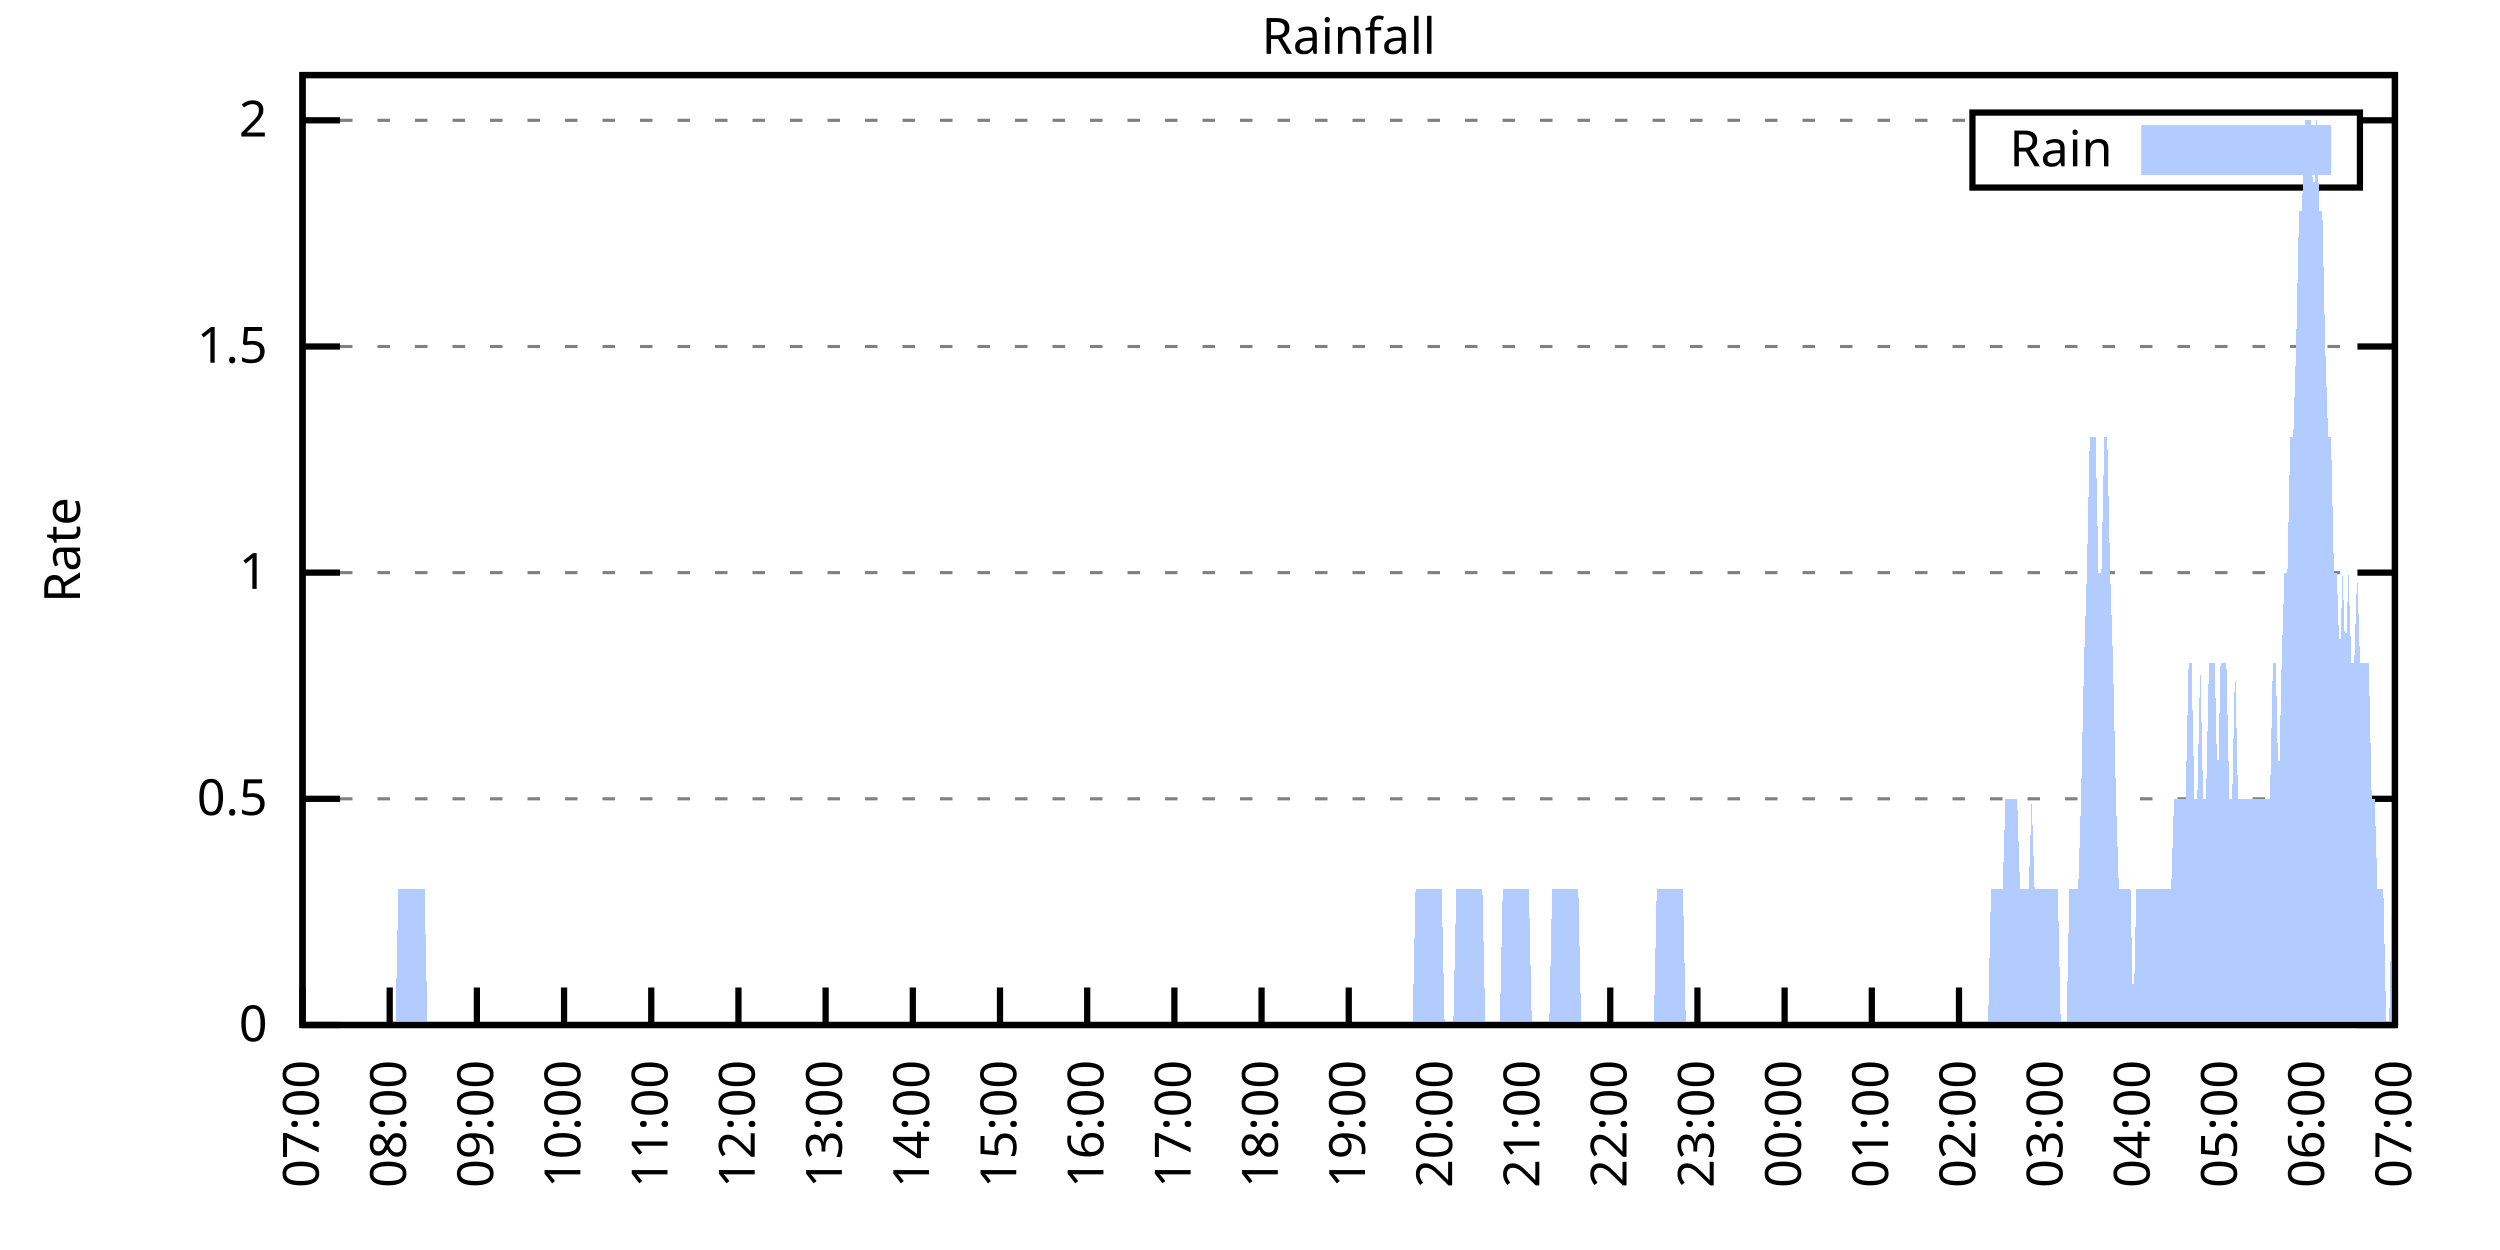
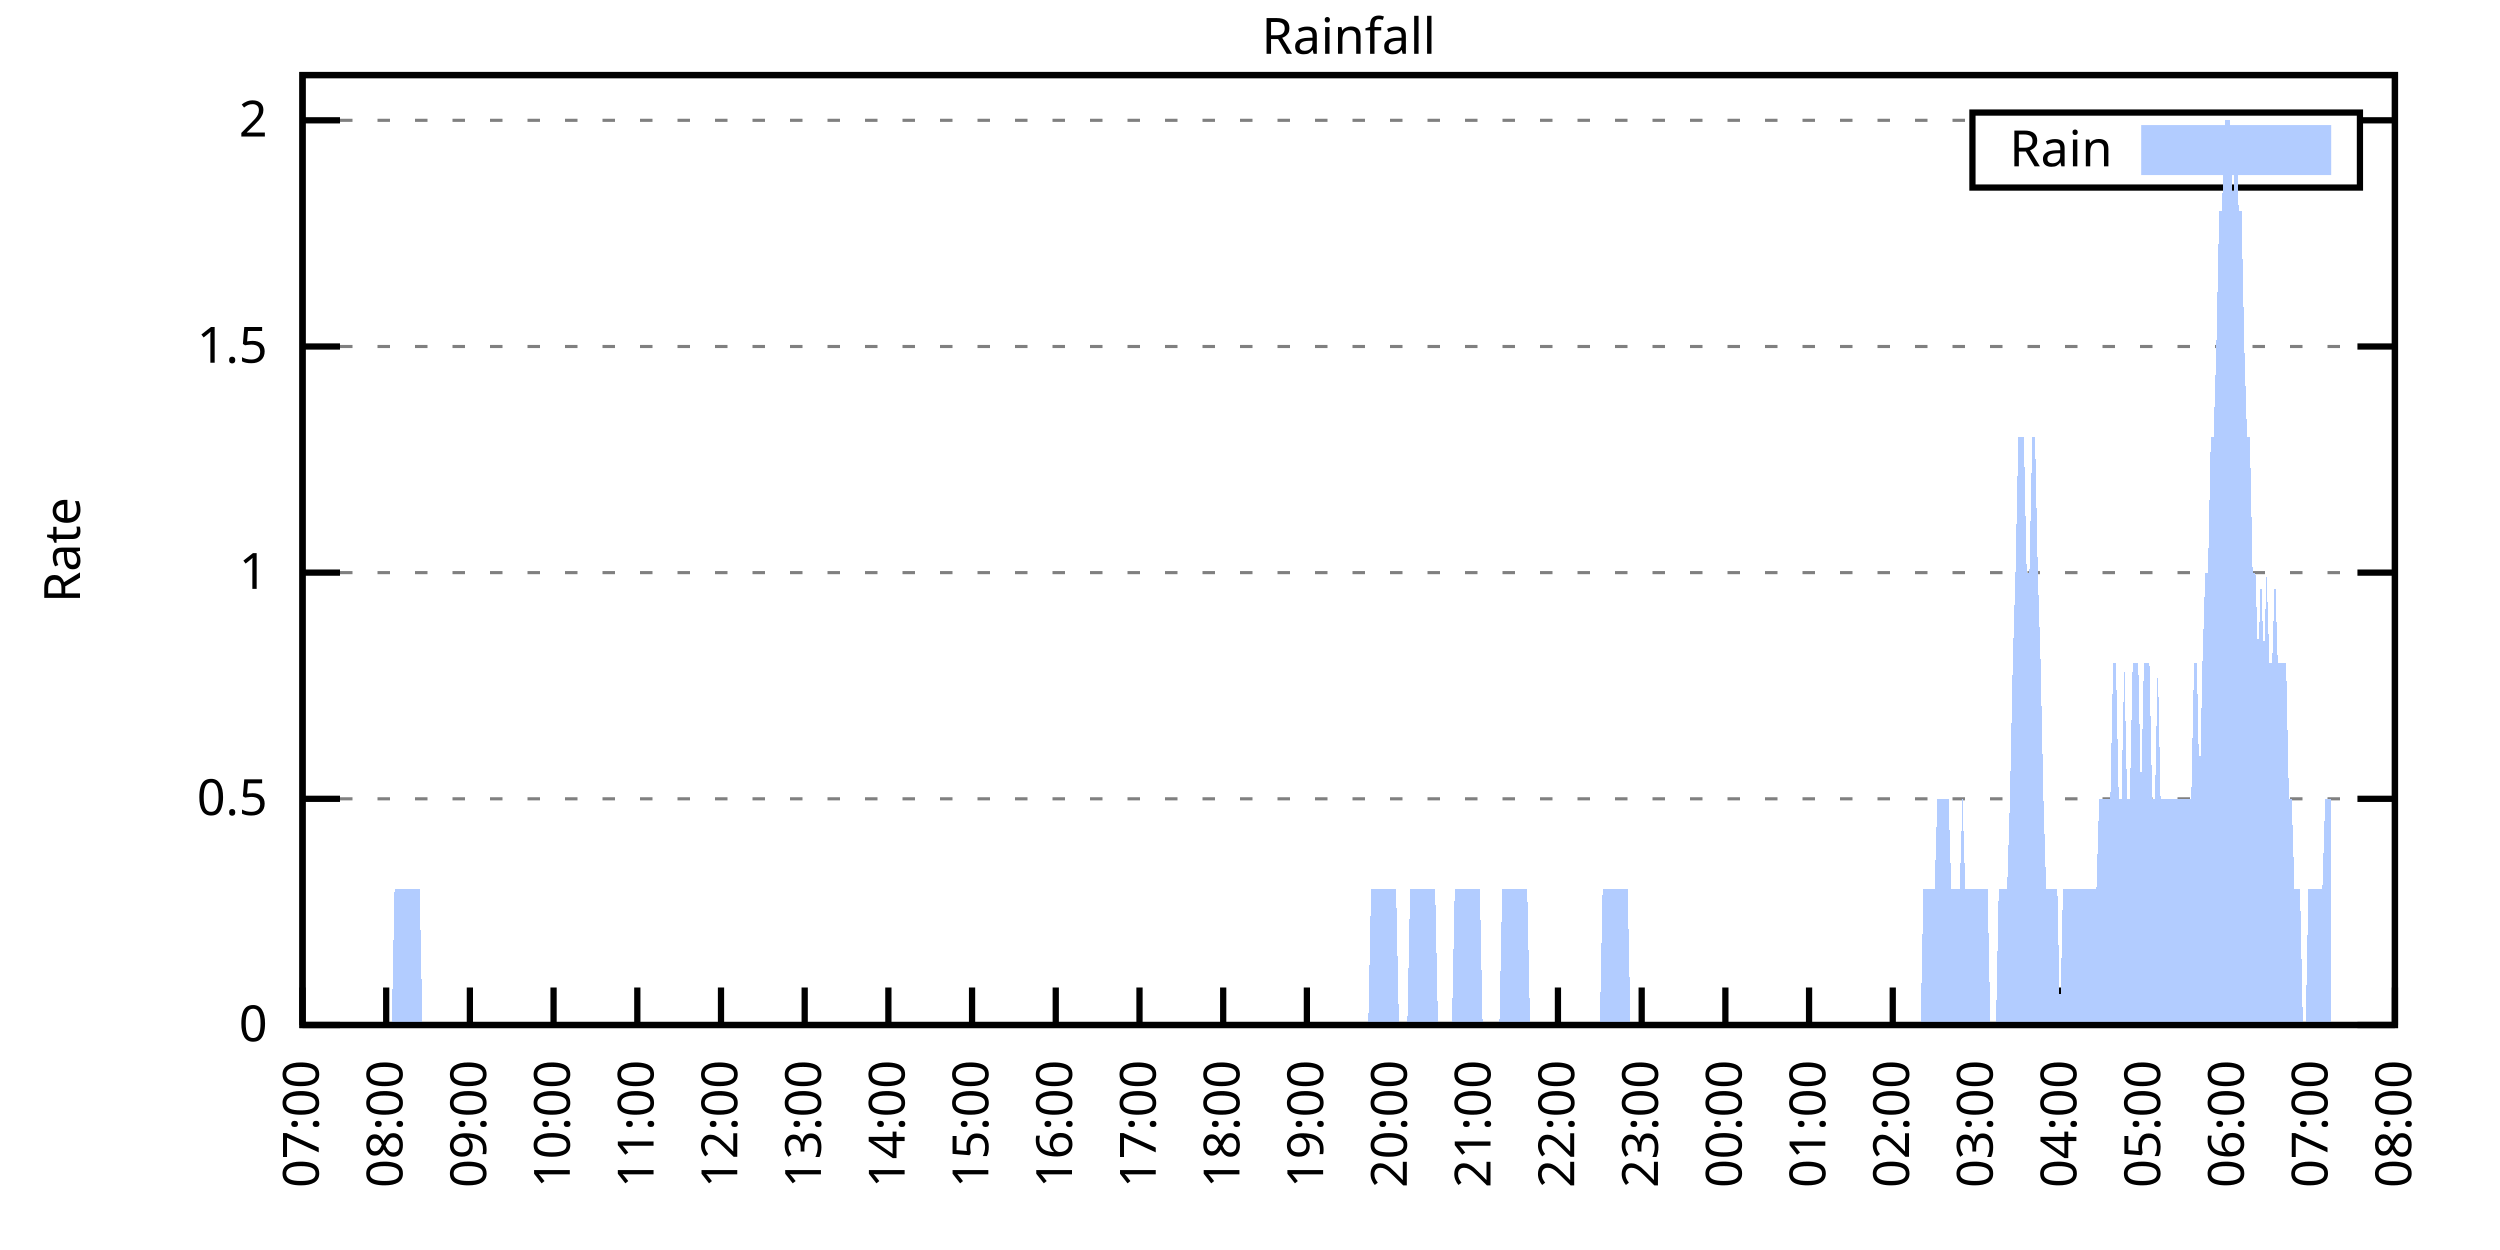
<svg xmlns="http://www.w3.org/2000/svg" xmlns:xlink="http://www.w3.org/1999/xlink" width="400" height="200" viewBox="0 0 400 200">
  <g id="gnuplot_canvas">
    <rect x="0" y="0" width="400" height="200" fill="none" />
    <defs>
      <circle id="gpDot" r="0.5" stroke-width="0.5" stroke="currentColor" />
      <path id="gpPt0" stroke-width="0.333" stroke="currentColor" d="M-1,0 h2 M0,-1 v2" />
      <path id="gpPt1" stroke-width="0.333" stroke="currentColor" d="M-1,-1 L1,1 M1,-1 L-1,1" />
      <path id="gpPt2" stroke-width="0.333" stroke="currentColor" d="M-1,0 L1,0 M0,-1 L0,1 M-1,-1 L1,1 M-1,1 L1,-1" />
      <rect id="gpPt3" stroke-width="0.333" stroke="currentColor" x="-1" y="-1" width="2" height="2" />
      <rect id="gpPt4" stroke-width="0.333" stroke="currentColor" fill="currentColor" x="-1" y="-1" width="2" height="2" />
      <circle id="gpPt5" stroke-width="0.333" stroke="currentColor" cx="0" cy="0" r="1" />
      <use xlink:href="#gpPt5" id="gpPt6" fill="currentColor" stroke="none" />
      <path id="gpPt7" stroke-width="0.333" stroke="currentColor" d="M0,-1.33 L-1.33,0.67 L1.33,0.67 z" />
      <use xlink:href="#gpPt7" id="gpPt8" fill="currentColor" stroke="none" />
      <use xlink:href="#gpPt7" id="gpPt9" stroke="currentColor" transform="rotate(180)" />
      <use xlink:href="#gpPt9" id="gpPt10" fill="currentColor" stroke="none" />
      <use xlink:href="#gpPt3" id="gpPt11" stroke="currentColor" transform="rotate(45)" />
      <use xlink:href="#gpPt11" id="gpPt12" fill="currentColor" stroke="none" />
      <path id="gpPt13" stroke-width="0.333" stroke="currentColor" d="M0,1.330 L1.265,0.411 L0.782,-1.067 L-0.782,-1.076 L-1.265,0.411 z" />
      <use xlink:href="#gpPt13" id="gpPt14" fill="currentColor" stroke="none" />
      <filter id="textbox" filterUnits="objectBoundingBox" x="0" y="0" height="1" width="1">
        <feFlood flood-color="white" flood-opacity="1" result="bgnd" />
        <feComposite in="SourceGraphic" in2="bgnd" operator="atop" />
      </filter>
      <filter id="greybox" filterUnits="objectBoundingBox" x="0" y="0" height="1" width="1">
        <feFlood flood-color="lightgrey" flood-opacity="1" result="grey" />
        <feComposite in="SourceGraphic" in2="grey" operator="atop" />
      </filter>
    </defs>
    <g fill="none" color="white" stroke="currentColor" stroke-width="1.00" stroke-linecap="butt" stroke-linejoin="miter">
</g>
    <g fill="none" color="black" stroke="currentColor" stroke-width="1.00" stroke-linecap="butt" stroke-linejoin="miter">
      <g stroke="none" shape-rendering="crispEdges">
        <polygon fill="rgb(255, 255, 255)" points="48.40,164.00 383.18,164.00 383.18,12.02 48.40,12.02 " />
      </g>
    </g>
    <g fill="none" color="black" stroke="currentColor" stroke-width="1.00" stroke-linecap="butt" stroke-linejoin="miter">
</g>
    <g fill="none" color="black" stroke="black" stroke-width="0.50" stroke-linecap="butt" stroke-linejoin="miter">
</g>
    <g fill="none" color="gray" stroke="currentColor" stroke-width="0.50" stroke-linecap="butt" stroke-linejoin="miter">
      <path stroke="gray" stroke-dasharray="2,4" class="gridline" d="M48.40,164.00 L383.19,164.00  " />
    </g>
    <g fill="none" color="gray" stroke="gray" stroke-width="1.00" stroke-linecap="butt" stroke-linejoin="miter">
</g>
    <g fill="none" color="black" stroke="currentColor" stroke-width="1.00" stroke-linecap="butt" stroke-linejoin="miter">
      <path stroke="black" d="M48.40,164.00 L54.40,164.00 M383.19,164.00 L377.19,164.00  " />
      <g transform="translate(42.80,166.60)" stroke="none" fill="black" font-family="Sans" font-size="8.00" text-anchor="end">
        <text>
          <tspan font-family="Sans"> 0</tspan>
        </text>
      </g>
    </g>
    <g fill="none" color="black" stroke="currentColor" stroke-width="1.00" stroke-linecap="butt" stroke-linejoin="miter">
</g>
    <g fill="none" color="black" stroke="black" stroke-width="0.50" stroke-linecap="butt" stroke-linejoin="miter">
</g>
    <g fill="none" color="gray" stroke="currentColor" stroke-width="0.50" stroke-linecap="butt" stroke-linejoin="miter">
      <path stroke="gray" stroke-dasharray="2,4" class="gridline" d="M48.40,127.81 L383.19,127.81  " />
    </g>
    <g fill="none" color="gray" stroke="gray" stroke-width="1.00" stroke-linecap="butt" stroke-linejoin="miter">
</g>
    <g fill="none" color="black" stroke="currentColor" stroke-width="1.00" stroke-linecap="butt" stroke-linejoin="miter">
      <path stroke="black" d="M48.40,127.81 L54.40,127.81 M383.19,127.81 L377.19,127.81  " />
      <g transform="translate(42.80,130.41)" stroke="none" fill="black" font-family="Sans" font-size="8.00" text-anchor="end">
        <text>
          <tspan font-family="Sans"> 0.5</tspan>
        </text>
      </g>
    </g>
    <g fill="none" color="black" stroke="currentColor" stroke-width="1.00" stroke-linecap="butt" stroke-linejoin="miter">
</g>
    <g fill="none" color="black" stroke="black" stroke-width="0.50" stroke-linecap="butt" stroke-linejoin="miter">
</g>
    <g fill="none" color="gray" stroke="currentColor" stroke-width="0.50" stroke-linecap="butt" stroke-linejoin="miter">
      <path stroke="gray" stroke-dasharray="2,4" class="gridline" d="M48.40,91.62 L383.19,91.62  " />
    </g>
    <g fill="none" color="gray" stroke="gray" stroke-width="1.00" stroke-linecap="butt" stroke-linejoin="miter">
</g>
    <g fill="none" color="black" stroke="currentColor" stroke-width="1.00" stroke-linecap="butt" stroke-linejoin="miter">
      <path stroke="black" d="M48.40,91.62 L54.40,91.62 M383.19,91.62 L377.19,91.62  " />
      <g transform="translate(42.80,94.22)" stroke="none" fill="black" font-family="Sans" font-size="8.00" text-anchor="end">
        <text>
          <tspan font-family="Sans"> 1</tspan>
        </text>
      </g>
    </g>
    <g fill="none" color="black" stroke="currentColor" stroke-width="1.00" stroke-linecap="butt" stroke-linejoin="miter">
</g>
    <g fill="none" color="black" stroke="black" stroke-width="0.50" stroke-linecap="butt" stroke-linejoin="miter">
</g>
    <g fill="none" color="gray" stroke="currentColor" stroke-width="0.50" stroke-linecap="butt" stroke-linejoin="miter">
      <path stroke="gray" stroke-dasharray="2,4" class="gridline" d="M48.40,55.44 L383.19,55.44  " />
    </g>
    <g fill="none" color="gray" stroke="gray" stroke-width="1.00" stroke-linecap="butt" stroke-linejoin="miter">
</g>
    <g fill="none" color="black" stroke="currentColor" stroke-width="1.00" stroke-linecap="butt" stroke-linejoin="miter">
      <path stroke="black" d="M48.40,55.44 L54.40,55.44 M383.19,55.44 L377.19,55.44  " />
      <g transform="translate(42.80,58.04)" stroke="none" fill="black" font-family="Sans" font-size="8.00" text-anchor="end">
        <text>
          <tspan font-family="Sans"> 1.5</tspan>
        </text>
      </g>
    </g>
    <g fill="none" color="black" stroke="currentColor" stroke-width="1.00" stroke-linecap="butt" stroke-linejoin="miter">
</g>
    <g fill="none" color="black" stroke="black" stroke-width="0.50" stroke-linecap="butt" stroke-linejoin="miter">
</g>
    <g fill="none" color="gray" stroke="currentColor" stroke-width="0.50" stroke-linecap="butt" stroke-linejoin="miter">
      <path stroke="gray" stroke-dasharray="2,4" class="gridline" d="M48.40,19.25 L315.59,19.25 M377.59,19.25 L383.19,19.25  " />
    </g>
    <g fill="none" color="gray" stroke="gray" stroke-width="1.00" stroke-linecap="butt" stroke-linejoin="miter">
</g>
    <g fill="none" color="black" stroke="currentColor" stroke-width="1.00" stroke-linecap="butt" stroke-linejoin="miter">
      <path stroke="black" d="M48.40,19.25 L54.40,19.25 M383.19,19.25 L377.19,19.25  " />
      <g transform="translate(42.80,21.85)" stroke="none" fill="black" font-family="Sans" font-size="8.00" text-anchor="end">
        <text>
          <tspan font-family="Sans"> 2</tspan>
        </text>
      </g>
    </g>
    <g fill="none" color="black" stroke="currentColor" stroke-width="1.00" stroke-linecap="butt" stroke-linejoin="miter">
      <path stroke="black" d="M48.40,164.00 L48.40,158.00  " />
      <g transform="translate(51.00,169.60) rotate(270.00)" stroke="none" fill="black" font-family="Sans" font-size="8.00" text-anchor="end">
        <text>
          <tspan font-family="Sans">07:00</tspan>
        </text>
      </g>
    </g>
    <g fill="none" color="black" stroke="currentColor" stroke-width="1.00" stroke-linecap="butt" stroke-linejoin="miter">
-       <path stroke="black" d="M62.35,164.00 L62.35,158.00  " />
-       <g transform="translate(64.95,169.60) rotate(270.00)" stroke="none" fill="black" font-family="Sans" font-size="8.00" text-anchor="end">
+       <path stroke="black" d="M61.79,164.00 L61.79,158.00  " />
+       <g transform="translate(64.39,169.60) rotate(270.00)" stroke="none" fill="black" font-family="Sans" font-size="8.00" text-anchor="end">
        <text>
          <tspan font-family="Sans">08:00</tspan>
        </text>
      </g>
    </g>
    <g fill="none" color="black" stroke="currentColor" stroke-width="1.00" stroke-linecap="butt" stroke-linejoin="miter">
-       <path stroke="black" d="M76.30,164.00 L76.30,158.00  " />
-       <g transform="translate(78.90,169.60) rotate(270.00)" stroke="none" fill="black" font-family="Sans" font-size="8.00" text-anchor="end">
+       <path stroke="black" d="M75.18,164.00 L75.18,158.00  " />
+       <g transform="translate(77.78,169.60) rotate(270.00)" stroke="none" fill="black" font-family="Sans" font-size="8.00" text-anchor="end">
        <text>
          <tspan font-family="Sans">09:00</tspan>
        </text>
      </g>
    </g>
    <g fill="none" color="black" stroke="currentColor" stroke-width="1.00" stroke-linecap="butt" stroke-linejoin="miter">
-       <path stroke="black" d="M90.25,164.00 L90.25,158.00  " />
-       <g transform="translate(92.85,169.60) rotate(270.00)" stroke="none" fill="black" font-family="Sans" font-size="8.00" text-anchor="end">
+       <path stroke="black" d="M88.57,164.00 L88.57,158.00  " />
+       <g transform="translate(91.17,169.60) rotate(270.00)" stroke="none" fill="black" font-family="Sans" font-size="8.00" text-anchor="end">
        <text>
          <tspan font-family="Sans">10:00</tspan>
        </text>
      </g>
    </g>
    <g fill="none" color="black" stroke="currentColor" stroke-width="1.00" stroke-linecap="butt" stroke-linejoin="miter">
-       <path stroke="black" d="M104.20,164.00 L104.20,158.00  " />
-       <g transform="translate(106.80,169.60) rotate(270.00)" stroke="none" fill="black" font-family="Sans" font-size="8.00" text-anchor="end">
+       <path stroke="black" d="M101.97,164.00 L101.97,158.00  " />
+       <g transform="translate(104.57,169.60) rotate(270.00)" stroke="none" fill="black" font-family="Sans" font-size="8.00" text-anchor="end">
        <text>
          <tspan font-family="Sans">11:00</tspan>
        </text>
      </g>
    </g>
    <g fill="none" color="black" stroke="currentColor" stroke-width="1.00" stroke-linecap="butt" stroke-linejoin="miter">
-       <path stroke="black" d="M118.15,164.00 L118.15,158.00  " />
-       <g transform="translate(120.75,169.60) rotate(270.00)" stroke="none" fill="black" font-family="Sans" font-size="8.00" text-anchor="end">
+       <path stroke="black" d="M115.36,164.00 L115.36,158.00  " />
+       <g transform="translate(117.96,169.60) rotate(270.00)" stroke="none" fill="black" font-family="Sans" font-size="8.00" text-anchor="end">
        <text>
          <tspan font-family="Sans">12:00</tspan>
        </text>
      </g>
    </g>
    <g fill="none" color="black" stroke="currentColor" stroke-width="1.00" stroke-linecap="butt" stroke-linejoin="miter">
-       <path stroke="black" d="M132.10,164.00 L132.10,158.00  " />
-       <g transform="translate(134.70,169.60) rotate(270.00)" stroke="none" fill="black" font-family="Sans" font-size="8.00" text-anchor="end">
+       <path stroke="black" d="M128.75,164.00 L128.75,158.00  " />
+       <g transform="translate(131.35,169.60) rotate(270.00)" stroke="none" fill="black" font-family="Sans" font-size="8.00" text-anchor="end">
        <text>
          <tspan font-family="Sans">13:00</tspan>
        </text>
      </g>
    </g>
    <g fill="none" color="black" stroke="currentColor" stroke-width="1.00" stroke-linecap="butt" stroke-linejoin="miter">
-       <path stroke="black" d="M146.05,164.00 L146.05,158.00  " />
-       <g transform="translate(148.65,169.60) rotate(270.00)" stroke="none" fill="black" font-family="Sans" font-size="8.00" text-anchor="end">
+       <path stroke="black" d="M142.14,164.00 L142.14,158.00  " />
+       <g transform="translate(144.74,169.60) rotate(270.00)" stroke="none" fill="black" font-family="Sans" font-size="8.00" text-anchor="end">
        <text>
          <tspan font-family="Sans">14:00</tspan>
        </text>
      </g>
    </g>
    <g fill="none" color="black" stroke="currentColor" stroke-width="1.00" stroke-linecap="butt" stroke-linejoin="miter">
-       <path stroke="black" d="M160.00,164.00 L160.00,158.00  " />
-       <g transform="translate(162.60,169.60) rotate(270.00)" stroke="none" fill="black" font-family="Sans" font-size="8.00" text-anchor="end">
+       <path stroke="black" d="M155.53,164.00 L155.53,158.00  " />
+       <g transform="translate(158.13,169.60) rotate(270.00)" stroke="none" fill="black" font-family="Sans" font-size="8.00" text-anchor="end">
        <text>
          <tspan font-family="Sans">15:00</tspan>
        </text>
      </g>
    </g>
    <g fill="none" color="black" stroke="currentColor" stroke-width="1.00" stroke-linecap="butt" stroke-linejoin="miter">
-       <path stroke="black" d="M173.95,164.00 L173.95,158.00  " />
-       <g transform="translate(176.55,169.60) rotate(270.00)" stroke="none" fill="black" font-family="Sans" font-size="8.00" text-anchor="end">
+       <path stroke="black" d="M168.92,164.00 L168.92,158.00  " />
+       <g transform="translate(171.52,169.60) rotate(270.00)" stroke="none" fill="black" font-family="Sans" font-size="8.00" text-anchor="end">
        <text>
          <tspan font-family="Sans">16:00</tspan>
        </text>
      </g>
    </g>
    <g fill="none" color="black" stroke="currentColor" stroke-width="1.00" stroke-linecap="butt" stroke-linejoin="miter">
-       <path stroke="black" d="M187.90,164.00 L187.90,158.00  " />
-       <g transform="translate(190.50,169.60) rotate(270.00)" stroke="none" fill="black" font-family="Sans" font-size="8.00" text-anchor="end">
+       <path stroke="black" d="M182.32,164.00 L182.32,158.00  " />
+       <g transform="translate(184.92,169.60) rotate(270.00)" stroke="none" fill="black" font-family="Sans" font-size="8.00" text-anchor="end">
        <text>
          <tspan font-family="Sans">17:00</tspan>
        </text>
      </g>
    </g>
    <g fill="none" color="black" stroke="currentColor" stroke-width="1.00" stroke-linecap="butt" stroke-linejoin="miter">
-       <path stroke="black" d="M201.85,164.00 L201.85,158.00  " />
-       <g transform="translate(204.45,169.60) rotate(270.00)" stroke="none" fill="black" font-family="Sans" font-size="8.00" text-anchor="end">
+       <path stroke="black" d="M195.71,164.00 L195.71,158.00  " />
+       <g transform="translate(198.31,169.60) rotate(270.00)" stroke="none" fill="black" font-family="Sans" font-size="8.00" text-anchor="end">
        <text>
          <tspan font-family="Sans">18:00</tspan>
        </text>
      </g>
    </g>
    <g fill="none" color="black" stroke="currentColor" stroke-width="1.00" stroke-linecap="butt" stroke-linejoin="miter">
-       <path stroke="black" d="M215.80,164.00 L215.80,158.00  " />
-       <g transform="translate(218.40,169.60) rotate(270.00)" stroke="none" fill="black" font-family="Sans" font-size="8.00" text-anchor="end">
+       <path stroke="black" d="M209.10,164.00 L209.10,158.00  " />
+       <g transform="translate(211.70,169.60) rotate(270.00)" stroke="none" fill="black" font-family="Sans" font-size="8.00" text-anchor="end">
        <text>
          <tspan font-family="Sans">19:00</tspan>
        </text>
      </g>
    </g>
    <g fill="none" color="black" stroke="currentColor" stroke-width="1.00" stroke-linecap="butt" stroke-linejoin="miter">
-       <path stroke="black" d="M229.74,164.00 L229.74,158.00  " />
-       <g transform="translate(232.34,169.60) rotate(270.00)" stroke="none" fill="black" font-family="Sans" font-size="8.00" text-anchor="end">
+       <path stroke="black" d="M222.49,164.00 L222.49,158.00  " />
+       <g transform="translate(225.09,169.60) rotate(270.00)" stroke="none" fill="black" font-family="Sans" font-size="8.00" text-anchor="end">
        <text>
          <tspan font-family="Sans">20:00</tspan>
        </text>
      </g>
    </g>
    <g fill="none" color="black" stroke="currentColor" stroke-width="1.00" stroke-linecap="butt" stroke-linejoin="miter">
-       <path stroke="black" d="M243.69,164.00 L243.69,158.00  " />
-       <g transform="translate(246.29,169.60) rotate(270.00)" stroke="none" fill="black" font-family="Sans" font-size="8.00" text-anchor="end">
+       <path stroke="black" d="M235.88,164.00 L235.88,158.00  " />
+       <g transform="translate(238.48,169.60) rotate(270.00)" stroke="none" fill="black" font-family="Sans" font-size="8.00" text-anchor="end">
        <text>
          <tspan font-family="Sans">21:00</tspan>
        </text>
      </g>
    </g>
    <g fill="none" color="black" stroke="currentColor" stroke-width="1.00" stroke-linecap="butt" stroke-linejoin="miter">
-       <path stroke="black" d="M257.64,164.00 L257.64,158.00  " />
-       <g transform="translate(260.24,169.60) rotate(270.00)" stroke="none" fill="black" font-family="Sans" font-size="8.00" text-anchor="end">
+       <path stroke="black" d="M249.27,164.00 L249.27,158.00  " />
+       <g transform="translate(251.87,169.60) rotate(270.00)" stroke="none" fill="black" font-family="Sans" font-size="8.00" text-anchor="end">
        <text>
          <tspan font-family="Sans">22:00</tspan>
        </text>
      </g>
    </g>
    <g fill="none" color="black" stroke="currentColor" stroke-width="1.00" stroke-linecap="butt" stroke-linejoin="miter">
-       <path stroke="black" d="M271.59,164.00 L271.59,158.00  " />
-       <g transform="translate(274.19,169.60) rotate(270.00)" stroke="none" fill="black" font-family="Sans" font-size="8.00" text-anchor="end">
+       <path stroke="black" d="M262.67,164.00 L262.67,158.00  " />
+       <g transform="translate(265.27,169.60) rotate(270.00)" stroke="none" fill="black" font-family="Sans" font-size="8.00" text-anchor="end">
        <text>
          <tspan font-family="Sans">23:00</tspan>
        </text>
      </g>
    </g>
    <g fill="none" color="black" stroke="currentColor" stroke-width="1.00" stroke-linecap="butt" stroke-linejoin="miter">
-       <path stroke="black" d="M285.54,164.00 L285.54,158.00  " />
-       <g transform="translate(288.14,169.60) rotate(270.00)" stroke="none" fill="black" font-family="Sans" font-size="8.00" text-anchor="end">
+       <path stroke="black" d="M276.06,164.00 L276.06,158.00  " />
+       <g transform="translate(278.66,169.60) rotate(270.00)" stroke="none" fill="black" font-family="Sans" font-size="8.00" text-anchor="end">
        <text>
          <tspan font-family="Sans">00:00</tspan>
        </text>
      </g>
    </g>
    <g fill="none" color="black" stroke="currentColor" stroke-width="1.00" stroke-linecap="butt" stroke-linejoin="miter">
-       <path stroke="black" d="M299.49,164.00 L299.49,158.00  " />
-       <g transform="translate(302.09,169.60) rotate(270.00)" stroke="none" fill="black" font-family="Sans" font-size="8.00" text-anchor="end">
+       <path stroke="black" d="M289.45,164.00 L289.45,158.00  " />
+       <g transform="translate(292.05,169.60) rotate(270.00)" stroke="none" fill="black" font-family="Sans" font-size="8.00" text-anchor="end">
        <text>
          <tspan font-family="Sans">01:00</tspan>
        </text>
      </g>
    </g>
    <g fill="none" color="black" stroke="currentColor" stroke-width="1.00" stroke-linecap="butt" stroke-linejoin="miter">
-       <path stroke="black" d="M313.44,164.00 L313.44,158.00  " />
-       <g transform="translate(316.04,169.60) rotate(270.00)" stroke="none" fill="black" font-family="Sans" font-size="8.00" text-anchor="end">
+       <path stroke="black" d="M302.84,164.00 L302.84,158.00  " />
+       <g transform="translate(305.44,169.60) rotate(270.00)" stroke="none" fill="black" font-family="Sans" font-size="8.00" text-anchor="end">
        <text>
          <tspan font-family="Sans">02:00</tspan>
        </text>
      </g>
    </g>
    <g fill="none" color="black" stroke="currentColor" stroke-width="1.00" stroke-linecap="butt" stroke-linejoin="miter">
-       <path stroke="black" d="M327.39,164.00 L327.39,158.00  " />
-       <g transform="translate(329.99,169.60) rotate(270.00)" stroke="none" fill="black" font-family="Sans" font-size="8.00" text-anchor="end">
+       <path stroke="black" d="M316.23,164.00 L316.23,158.00  " />
+       <g transform="translate(318.83,169.60) rotate(270.00)" stroke="none" fill="black" font-family="Sans" font-size="8.00" text-anchor="end">
        <text>
          <tspan font-family="Sans">03:00</tspan>
        </text>
      </g>
    </g>
    <g fill="none" color="black" stroke="currentColor" stroke-width="1.00" stroke-linecap="butt" stroke-linejoin="miter">
-       <path stroke="black" d="M341.34,164.00 L341.34,158.00  " />
-       <g transform="translate(343.94,169.60) rotate(270.00)" stroke="none" fill="black" font-family="Sans" font-size="8.00" text-anchor="end">
+       <path stroke="black" d="M329.62,164.00 L329.62,158.00  " />
+       <g transform="translate(332.22,169.60) rotate(270.00)" stroke="none" fill="black" font-family="Sans" font-size="8.00" text-anchor="end">
        <text>
          <tspan font-family="Sans">04:00</tspan>
        </text>
      </g>
    </g>
    <g fill="none" color="black" stroke="currentColor" stroke-width="1.00" stroke-linecap="butt" stroke-linejoin="miter">
-       <path stroke="black" d="M355.29,164.00 L355.29,158.00  " />
-       <g transform="translate(357.89,169.60) rotate(270.00)" stroke="none" fill="black" font-family="Sans" font-size="8.00" text-anchor="end">
+       <path stroke="black" d="M343.02,164.00 L343.02,158.00  " />
+       <g transform="translate(345.62,169.60) rotate(270.00)" stroke="none" fill="black" font-family="Sans" font-size="8.00" text-anchor="end">
        <text>
          <tspan font-family="Sans">05:00</tspan>
        </text>
      </g>
    </g>
    <g fill="none" color="black" stroke="currentColor" stroke-width="1.00" stroke-linecap="butt" stroke-linejoin="miter">
-       <path stroke="black" d="M369.24,164.00 L369.24,158.00  " />
-       <g transform="translate(371.84,169.60) rotate(270.00)" stroke="none" fill="black" font-family="Sans" font-size="8.00" text-anchor="end">
+       <path stroke="black" d="M356.41,164.00 L356.41,158.00  " />
+       <g transform="translate(359.01,169.60) rotate(270.00)" stroke="none" fill="black" font-family="Sans" font-size="8.00" text-anchor="end">
        <text>
          <tspan font-family="Sans">06:00</tspan>
+         </text>
+       </g>
+     </g>
+     <g fill="none" color="black" stroke="currentColor" stroke-width="1.00" stroke-linecap="butt" stroke-linejoin="miter">
+       <path stroke="black" d="M369.80,164.00 L369.80,158.00  " />
+       <g transform="translate(372.40,169.60) rotate(270.00)" stroke="none" fill="black" font-family="Sans" font-size="8.00" text-anchor="end">
+         <text>
+           <tspan font-family="Sans">07:00</tspan>
        </text>
      </g>
    </g>
    <g fill="none" color="black" stroke="currentColor" stroke-width="1.00" stroke-linecap="butt" stroke-linejoin="miter">
      <path stroke="black" d="M383.19,164.00 L383.19,158.00  " />
      <g transform="translate(385.79,169.60) rotate(270.00)" stroke="none" fill="black" font-family="Sans" font-size="8.00" text-anchor="end">
        <text>
-           <tspan font-family="Sans">07:00</tspan>
+           <tspan font-family="Sans">08:00</tspan>
        </text>
      </g>
    </g>
    <g fill="none" color="black" stroke="currentColor" stroke-width="1.00" stroke-linecap="butt" stroke-linejoin="miter">
</g>
    <g fill="none" color="black" stroke="currentColor" stroke-width="1.00" stroke-linecap="butt" stroke-linejoin="miter">
      <path stroke="black" d="M48.40,12.01 L48.40,164.00 L383.19,164.00 L383.19,12.01 L48.40,12.01 Z  " />
    </g>
    <g fill="none" color="black" stroke="currentColor" stroke-width="1.00" stroke-linecap="butt" stroke-linejoin="miter">
</g>
    <g fill="none" color="black" stroke="currentColor" stroke-width="1.00" stroke-linecap="butt" stroke-linejoin="miter">
      <path stroke="black" d="M315.59,30.01 L315.59,18.01 L377.59,18.01 L377.59,30.01 L315.59,30.01 Z  " />
    </g>
    <g id="Rainfall_plot_1">
      <g fill="none" color="white" stroke="black" stroke-width="2.00" stroke-linecap="butt" stroke-linejoin="miter">
</g>
      <g fill="none" color="black" stroke="currentColor" stroke-width="2.00" stroke-linecap="butt" stroke-linejoin="miter">
        <g transform="translate(337.99,26.61)" stroke="none" fill="black" font-family="Sans" font-size="8.00" text-anchor="end">
          <text>
            <tspan font-family="Sans">Rain</tspan>
          </text>
        </g>
      </g>
      <g fill="none" color="black" stroke="currentColor" stroke-width="2.00" stroke-linecap="butt" stroke-linejoin="miter">
        <g stroke="none" shape-rendering="crispEdges">
          <polygon fill="rgb(178, 204, 255)" points="343.59,27.01 371.99,27.01 371.99,21.01 343.59,21.01 " />
        </g>
        <path stroke="rgb(178, 204, 255)" d="M343.59,27.01 L371.99,27.01 L371.99,21.01 L343.59,21.01 L343.59,27.01 Z  " />
      </g>
      <g fill="none" color="black" stroke="currentColor" stroke-width="2.00" stroke-linecap="butt" stroke-linejoin="miter">
        <g stroke="none" shape-rendering="crispEdges">
-           <polygon fill="rgb(178, 204, 255)" points="48.86,164.00 49.33,164.00 49.79,164.00 50.26,164.00 50.72,164.00 51.19,164.00 51.65,164.00 52.12,164.00 52.58,164.00 53.05,164.00 53.51,164.00 53.98,164.00 54.44,164.00 54.91,164.00 55.37,164.00 55.84,164.00 56.30,164.00 56.77,164.00 57.23,164.00 57.70,164.00 58.16,164.00 58.63,164.00 59.09,164.00 59.56,164.00 60.02,164.00 60.49,164.00 60.95,164.00 61.42,164.00 61.88,164.00 62.35,164.00 62.81,164.00 63.28,164.00 63.74,142.29 64.21,142.29 64.67,142.29 65.14,142.29 65.60,142.29 66.07,142.29 66.53,142.29 67.00,142.29 67.46,142.29 67.93,142.29 68.39,164.00 68.86,164.00 69.32,164.00 69.79,164.00 70.25,164.00 70.72,164.00 71.18,164.00 71.65,164.00 72.11,164.00 72.58,164.00 73.04,164.00 73.51,164.00 73.97,164.00 74.44,164.00 74.90,164.00 75.37,164.00 75.83,164.00 76.30,164.00 76.76,164.00 77.23,164.00 77.69,164.00 78.16,164.00 78.62,164.00 79.09,164.00 79.55,164.00 80.02,164.00 80.48,164.00 80.95,164.00 81.41,164.00 81.88,164.00 82.34,164.00 82.81,164.00 83.27,164.00 83.74,164.00 84.20,164.00 84.67,164.00 85.13,164.00 85.60,164.00 86.06,164.00 86.53,164.00 86.99,164.00 87.46,164.00 87.92,164.00 88.39,164.00 88.85,164.00 89.32,164.00 89.78,164.00 90.25,164.00 90.71,164.00 91.18,164.00 91.64,164.00 92.11,164.00 92.57,164.00 93.04,164.00 93.50,164.00 93.97,164.00 94.43,164.00 94.90,164.00 95.36,164.00 95.83,164.00 96.29,164.00 96.76,164.00 97.22,164.00 97.69,164.00 98.15,164.00 98.62,164.00 99.08,164.00 99.55,164.00 100.01,164.00 100.48,164.00 100.94,164.00 101.41,164.00 101.87,164.00 102.34,164.00 102.80,164.00 103.27,164.00 103.73,164.00 104.20,164.00 104.66,164.00 105.13,164.00 105.59,164.00 106.06,164.00 106.52,164.00 106.99,164.00 107.45,164.00 107.92,164.00 108.38,164.00 108.85,164.00 109.31,164.00 109.78,164.00 110.24,164.00 110.71,164.00 111.17,164.00 111.64,164.00 112.10,164.00 112.57,164.00 113.03,164.00 113.50,164.00 113.96,164.00 114.43,164.00 114.89,164.00 115.36,164.00 115.82,164.00 116.29,164.00 116.75,164.00 117.22,164.00 117.68,164.00 118.15,164.00 118.61,164.00 119.08,164.00 119.54,164.00 120.01,164.00 120.47,164.00 120.94,164.00 121.40,164.00 121.87,164.00 122.33,164.00 122.80,164.00 123.26,164.00 123.73,164.00 124.19,164.00 124.66,164.00 125.12,164.00 125.59,164.00 126.05,164.00 126.52,164.00 126.98,164.00 127.45,164.00 127.91,164.00 128.38,164.00 128.84,164.00 129.31,164.00 129.77,164.00 130.24,164.00 130.70,164.00 131.17,164.00 131.63,164.00 132.10,164.00 132.56,164.00 133.03,164.00 133.49,164.00 133.96,164.00 134.42,164.00 134.89,164.00 135.35,164.00 135.82,164.00 136.28,164.00 136.75,164.00 137.21,164.00 137.68,164.00 138.14,164.00 138.61,164.00 139.07,164.00 139.54,164.00 140.00,164.00 140.47,164.00 140.93,164.00 141.40,164.00 141.86,164.00 142.33,164.00 142.79,164.00 143.26,164.00 143.72,164.00 144.19,164.00 144.65,164.00 145.12,164.00 145.58,164.00 146.05,164.00 146.51,164.00 146.98,164.00 147.44,164.00 147.91,164.00 148.37,164.00 148.84,164.00 149.30,164.00 149.77,164.00 150.23,164.00 150.70,164.00 151.16,164.00 151.63,164.00 152.09,164.00 152.56,164.00 153.02,164.00 153.49,164.00 153.95,164.00 154.42,164.00 154.88,164.00 155.35,164.00 155.81,164.00 156.28,164.00 156.74,164.00 157.21,164.00 157.67,164.00 158.14,164.00 158.60,164.00 159.07,164.00 159.53,164.00 160.00,164.00 160.46,164.00 160.93,164.00 161.39,164.00 161.86,164.00 162.32,164.00 162.79,164.00 163.25,164.00 163.72,164.00 164.18,164.00 164.65,164.00 165.11,164.00 165.58,164.00 166.04,164.00 166.51,164.00 166.97,164.00 167.44,164.00 167.90,164.00 168.37,164.00 168.83,164.00 169.30,164.00 169.76,164.00 170.23,164.00 170.69,164.00 171.16,164.00 171.62,164.00 172.09,164.00 172.55,164.00 173.02,164.00 173.48,164.00 173.95,164.00 174.41,164.00 174.88,164.00 175.34,164.00 175.81,164.00 176.27,164.00 176.74,164.00 177.20,164.00 177.67,164.00 178.13,164.00 178.60,164.00 179.06,164.00 179.53,164.00 179.99,164.00 180.46,164.00 180.92,164.00 181.39,164.00 181.85,164.00 182.32,164.00 182.78,164.00 183.25,164.00 183.71,164.00 184.18,164.00 184.64,164.00 185.11,164.00 185.57,164.00 186.04,164.00 186.50,164.00 186.97,164.00 187.43,164.00 187.90,164.00 188.36,164.00 188.83,164.00 189.29,164.00 189.76,164.00 190.22,164.00 190.69,164.00 191.15,164.00 191.62,164.00 192.08,164.00 192.55,164.00 193.01,164.00 193.48,164.00 193.94,164.00 194.41,164.00 194.87,164.00 195.34,164.00 195.80,164.00 196.27,164.00 196.73,164.00 197.20,164.00 197.66,164.00 198.13,164.00 198.59,164.00 199.06,164.00 199.52,164.00 199.99,164.00 200.45,164.00 200.92,164.00 201.38,164.00 201.85,164.00 202.31,164.00 202.78,164.00 203.24,164.00 203.71,164.00 204.17,164.00 204.64,164.00 205.10,164.00 205.57,164.00 206.03,164.00 206.50,164.00 206.96,164.00 207.43,164.00 207.89,164.00 208.36,164.00 208.82,164.00 209.29,164.00 209.75,164.00 210.22,164.00 210.68,164.00 211.15,164.00 211.61,164.00 212.08,164.00 212.54,164.00 213.01,164.00 213.47,164.00 213.94,164.00 214.40,164.00 214.87,164.00 215.33,164.00 215.80,164.00 216.26,164.00 216.72,164.00 217.19,164.00 217.65,164.00 218.12,164.00 218.58,164.00 219.05,164.00 219.51,164.00 219.98,164.00 220.44,164.00 220.91,164.00 221.37,164.00 221.84,164.00 222.30,164.00 222.77,164.00 223.23,164.00 223.70,164.00 224.16,164.00 224.63,164.00 225.09,164.00 225.56,164.00 226.02,164.00 226.49,142.29 226.95,142.29 227.42,142.29 227.88,142.29 228.35,142.29 228.81,142.29 229.28,142.29 229.74,142.29 230.21,142.29 230.67,142.29 231.14,164.00 231.60,164.00 232.07,164.00 232.53,164.00 233.00,142.29 233.46,142.29 233.93,142.29 234.39,142.29 234.86,142.29 235.32,142.29 235.79,142.29 236.25,142.29 236.72,142.29 237.18,142.29 237.65,164.00 238.11,164.00 238.58,164.00 239.04,164.00 239.51,164.00 239.97,164.00 240.44,142.29 240.90,142.29 241.37,142.29 241.83,142.29 242.30,142.29 242.76,142.29 243.23,142.29 243.69,142.29 244.16,142.29 244.62,142.29 245.09,164.00 245.55,164.00 246.02,164.00 246.48,164.00 246.95,164.00 247.41,164.00 247.88,164.00 248.34,142.29 248.81,142.29 249.27,142.29 249.74,142.29 250.20,142.29 250.67,142.29 251.13,142.29 251.60,142.29 252.06,142.29 252.53,142.29 252.99,164.00 253.46,164.00 253.92,164.00 254.39,164.00 254.85,164.00 255.32,164.00 255.78,164.00 256.25,164.00 256.71,164.00 257.18,164.00 257.64,164.00 258.11,164.00 258.57,164.00 259.04,164.00 259.50,164.00 259.97,164.00 260.43,164.00 260.90,164.00 261.36,164.00 261.83,164.00 262.29,164.00 262.76,164.00 263.22,164.00 263.69,164.00 264.15,164.00 264.62,164.00 265.08,142.29 265.55,142.29 266.01,142.29 266.48,142.29 266.94,142.29 267.41,142.29 267.87,142.29 268.34,142.29 268.80,142.29 269.27,142.29 269.73,164.00 270.20,164.00 270.66,164.00 271.13,164.00 271.59,164.00 272.06,164.00 272.52,164.00 272.99,164.00 273.45,164.00 273.92,164.00 274.38,164.00 274.85,164.00 275.31,164.00 275.78,164.00 276.24,164.00 276.71,164.00 277.17,164.00 277.64,164.00 278.10,164.00 278.57,164.00 279.03,164.00 279.50,164.00 279.96,164.00 280.43,164.00 280.89,164.00 281.36,164.00 281.82,164.00 282.29,164.00 282.75,164.00 283.22,164.00 283.68,164.00 284.15,164.00 284.61,164.00 285.08,164.00 285.54,164.00 286.01,164.00 286.47,164.00 286.94,164.00 287.40,164.00 287.87,164.00 288.33,164.00 288.80,164.00 289.26,164.00 289.73,164.00 290.19,164.00 290.66,164.00 291.12,164.00 291.59,164.00 292.05,164.00 292.52,164.00 292.98,164.00 293.45,164.00 293.91,164.00 294.38,164.00 294.84,164.00 295.31,164.00 295.77,164.00 296.24,164.00 296.70,164.00 297.17,164.00 297.63,164.00 298.10,164.00 298.56,164.00 299.03,164.00 299.49,164.00 299.96,164.00 300.42,164.00 300.89,164.00 301.35,164.00 301.82,164.00 302.28,164.00 302.75,164.00 303.21,164.00 303.68,164.00 304.14,164.00 304.61,164.00 305.07,164.00 305.54,164.00 306.00,164.00 306.47,164.00 306.93,164.00 307.40,164.00 307.86,164.00 308.33,164.00 308.79,164.00 309.26,164.00 309.72,164.00 310.19,164.00 310.65,164.00 311.12,164.00 311.58,164.00 312.05,164.00 312.51,164.00 312.98,164.00 313.44,164.00 313.91,164.00 314.37,164.00 314.84,164.00 315.30,164.00 315.77,164.00 316.23,164.00 316.70,164.00 317.16,164.00 317.63,164.00 318.09,164.00 318.56,142.29 319.02,142.29 319.49,142.29 319.95,142.29 320.42,142.29 320.88,127.81 321.35,127.81 321.81,127.81 322.28,127.81 322.74,127.81 323.21,142.29 323.67,142.29 324.14,142.29 324.60,142.29 325.07,127.81 325.53,142.29 326.00,142.29 326.46,142.29 326.93,142.29 327.39,142.29 327.86,142.29 328.32,142.29 328.79,142.29 329.25,142.29 329.72,164.00 330.18,164.00 330.65,164.00 331.11,142.29 331.58,142.29 332.04,142.29 332.51,142.29 332.97,127.81 333.44,106.10 333.90,91.62 334.37,69.91 334.83,69.91 335.30,69.91 335.76,91.62 336.23,91.62 336.69,69.91 337.16,69.91 337.62,91.62 338.09,106.10 338.55,127.81 339.02,142.29 339.48,142.29 339.95,142.29 340.41,142.29 340.88,142.29 341.34,164.00 341.81,142.29 342.27,142.29 342.74,142.29 343.20,142.29 343.67,142.29 344.13,142.29 344.60,142.29 345.06,142.29 345.53,142.29 345.99,142.29 346.46,142.29 346.92,142.29 347.39,142.29 347.85,127.81 348.32,127.81 348.78,127.81 349.25,127.81 349.71,127.81 350.18,106.10 350.64,106.10 351.11,127.81 351.57,127.81 352.04,106.10 352.50,127.81 352.97,127.81 353.43,106.10 353.90,106.10 354.36,106.10 354.83,127.81 355.29,106.10 355.76,106.10 356.22,106.10 356.69,127.81 357.15,127.81 357.62,106.10 358.08,127.81 358.55,127.81 359.01,127.81 359.48,127.81 359.94,127.81 360.41,127.81 360.87,127.81 361.34,127.81 361.80,127.81 362.27,127.81 362.73,127.81 363.20,127.81 363.66,106.10 364.13,106.10 364.59,127.81 365.06,106.10 365.52,91.62 365.99,91.62 366.45,69.91 366.92,69.91 367.38,55.44 367.85,33.72 368.31,33.72 368.78,19.25 369.24,19.25 369.71,19.25 370.17,33.72 370.64,19.25 371.10,33.72 371.57,33.72 372.03,55.44 372.50,69.91 372.96,69.91 373.43,91.62 373.89,91.62 374.36,106.10 374.82,91.62 375.29,106.10 375.75,91.62 376.22,106.10 376.68,106.10 377.15,91.62 377.61,106.10 378.08,106.10 378.54,106.10 379.01,106.10 379.47,127.81 379.94,127.81 380.40,142.29 380.87,142.29 381.33,142.29 381.80,164.00 382.26,164.00 382.73,142.29 383.19,142.29 383.19,164.00 48.86,164.00 " />
+           <polygon fill="rgb(178, 204, 255)" points="51.97,164.00 52.42,164.00 52.86,164.00 53.31,164.00 53.76,164.00 54.20,164.00 54.65,164.00 55.10,164.00 55.54,164.00 55.99,164.00 56.43,164.00 56.88,164.00 57.33,164.00 57.77,164.00 58.22,164.00 58.67,164.00 59.11,164.00 59.56,164.00 60.01,164.00 60.45,164.00 60.90,164.00 61.35,164.00 61.79,164.00 62.24,164.00 62.68,164.00 63.13,142.29 63.58,142.29 64.02,142.29 64.47,142.29 64.92,142.29 65.36,142.29 65.81,142.29 66.26,142.29 66.70,142.29 67.15,142.29 67.59,164.00 68.04,164.00 68.49,164.00 68.93,164.00 69.38,164.00 69.83,164.00 70.27,164.00 70.72,164.00 71.17,164.00 71.61,164.00 72.06,164.00 72.50,164.00 72.95,164.00 73.40,164.00 73.84,164.00 74.29,164.00 74.74,164.00 75.18,164.00 75.63,164.00 76.08,164.00 76.52,164.00 76.97,164.00 77.42,164.00 77.86,164.00 78.31,164.00 78.75,164.00 79.20,164.00 79.65,164.00 80.09,164.00 80.54,164.00 80.99,164.00 81.43,164.00 81.88,164.00 82.33,164.00 82.77,164.00 83.22,164.00 83.66,164.00 84.11,164.00 84.56,164.00 85.00,164.00 85.45,164.00 85.90,164.00 86.34,164.00 86.79,164.00 87.24,164.00 87.68,164.00 88.13,164.00 88.57,164.00 89.02,164.00 89.47,164.00 89.91,164.00 90.36,164.00 90.81,164.00 91.25,164.00 91.70,164.00 92.15,164.00 92.59,164.00 93.04,164.00 93.49,164.00 93.93,164.00 94.38,164.00 94.82,164.00 95.27,164.00 95.72,164.00 96.16,164.00 96.61,164.00 97.06,164.00 97.50,164.00 97.95,164.00 98.40,164.00 98.84,164.00 99.29,164.00 99.73,164.00 100.18,164.00 100.63,164.00 101.07,164.00 101.52,164.00 101.97,164.00 102.41,164.00 102.86,164.00 103.31,164.00 103.75,164.00 104.20,164.00 104.64,164.00 105.09,164.00 105.54,164.00 105.98,164.00 106.43,164.00 106.88,164.00 107.32,164.00 107.77,164.00 108.22,164.00 108.66,164.00 109.11,164.00 109.55,164.00 110.00,164.00 110.45,164.00 110.89,164.00 111.34,164.00 111.79,164.00 112.23,164.00 112.68,164.00 113.13,164.00 113.57,164.00 114.02,164.00 114.47,164.00 114.91,164.00 115.36,164.00 115.80,164.00 116.25,164.00 116.70,164.00 117.14,164.00 117.59,164.00 118.04,164.00 118.48,164.00 118.93,164.00 119.38,164.00 119.82,164.00 120.27,164.00 120.71,164.00 121.16,164.00 121.61,164.00 122.05,164.00 122.50,164.00 122.95,164.00 123.39,164.00 123.84,164.00 124.29,164.00 124.73,164.00 125.18,164.00 125.62,164.00 126.07,164.00 126.52,164.00 126.96,164.00 127.41,164.00 127.86,164.00 128.30,164.00 128.75,164.00 129.20,164.00 129.64,164.00 130.09,164.00 130.54,164.00 130.98,164.00 131.43,164.00 131.87,164.00 132.32,164.00 132.77,164.00 133.21,164.00 133.66,164.00 134.11,164.00 134.55,164.00 135.00,164.00 135.45,164.00 135.89,164.00 136.34,164.00 136.78,164.00 137.23,164.00 137.68,164.00 138.12,164.00 138.57,164.00 139.02,164.00 139.46,164.00 139.91,164.00 140.36,164.00 140.80,164.00 141.25,164.00 141.69,164.00 142.14,164.00 142.59,164.00 143.03,164.00 143.48,164.00 143.93,164.00 144.37,164.00 144.82,164.00 145.27,164.00 145.71,164.00 146.16,164.00 146.61,164.00 147.05,164.00 147.50,164.00 147.94,164.00 148.39,164.00 148.84,164.00 149.28,164.00 149.73,164.00 150.18,164.00 150.62,164.00 151.07,164.00 151.52,164.00 151.96,164.00 152.41,164.00 152.85,164.00 153.30,164.00 153.75,164.00 154.19,164.00 154.64,164.00 155.09,164.00 155.53,164.00 155.98,164.00 156.43,164.00 156.87,164.00 157.32,164.00 157.76,164.00 158.21,164.00 158.66,164.00 159.10,164.00 159.55,164.00 160.00,164.00 160.44,164.00 160.89,164.00 161.34,164.00 161.78,164.00 162.23,164.00 162.67,164.00 163.12,164.00 163.57,164.00 164.01,164.00 164.46,164.00 164.91,164.00 165.35,164.00 165.80,164.00 166.25,164.00 166.69,164.00 167.14,164.00 167.59,164.00 168.03,164.00 168.48,164.00 168.92,164.00 169.37,164.00 169.82,164.00 170.26,164.00 170.71,164.00 171.16,164.00 171.60,164.00 172.05,164.00 172.50,164.00 172.94,164.00 173.39,164.00 173.83,164.00 174.28,164.00 174.73,164.00 175.17,164.00 175.62,164.00 176.07,164.00 176.51,164.00 176.96,164.00 177.41,164.00 177.85,164.00 178.30,164.00 178.74,164.00 179.19,164.00 179.64,164.00 180.08,164.00 180.53,164.00 180.98,164.00 181.42,164.00 181.87,164.00 182.32,164.00 182.76,164.00 183.21,164.00 183.66,164.00 184.10,164.00 184.55,164.00 184.99,164.00 185.44,164.00 185.89,164.00 186.33,164.00 186.78,164.00 187.23,164.00 187.67,164.00 188.12,164.00 188.57,164.00 189.01,164.00 189.46,164.00 189.90,164.00 190.35,164.00 190.80,164.00 191.24,164.00 191.69,164.00 192.14,164.00 192.58,164.00 193.03,164.00 193.48,164.00 193.92,164.00 194.37,164.00 194.81,164.00 195.26,164.00 195.71,164.00 196.15,164.00 196.60,164.00 197.05,164.00 197.49,164.00 197.94,164.00 198.39,164.00 198.83,164.00 199.28,164.00 199.73,164.00 200.17,164.00 200.62,164.00 201.06,164.00 201.51,164.00 201.96,164.00 202.40,164.00 202.85,164.00 203.30,164.00 203.74,164.00 204.19,164.00 204.64,164.00 205.08,164.00 205.53,164.00 205.97,164.00 206.42,164.00 206.87,164.00 207.31,164.00 207.76,164.00 208.21,164.00 208.65,164.00 209.10,164.00 209.55,164.00 209.99,164.00 210.44,164.00 210.88,164.00 211.33,164.00 211.78,164.00 212.22,164.00 212.67,164.00 213.12,164.00 213.56,164.00 214.01,164.00 214.46,164.00 214.90,164.00 215.35,164.00 215.80,164.00 216.24,164.00 216.69,164.00 217.13,164.00 217.58,164.00 218.03,164.00 218.47,164.00 218.92,164.00 219.37,142.29 219.81,142.29 220.26,142.29 220.71,142.29 221.15,142.29 221.60,142.29 222.04,142.29 222.49,142.29 222.94,142.29 223.38,142.29 223.83,164.00 224.28,164.00 224.72,164.00 225.17,164.00 225.62,142.29 226.06,142.29 226.51,142.29 226.95,142.29 227.40,142.29 227.85,142.29 228.29,142.29 228.74,142.29 229.19,142.29 229.63,142.29 230.08,164.00 230.53,164.00 230.97,164.00 231.42,164.00 231.86,164.00 232.31,164.00 232.76,142.29 233.20,142.29 233.65,142.29 234.10,142.29 234.54,142.29 234.99,142.29 235.44,142.29 235.88,142.29 236.33,142.29 236.78,142.29 237.22,164.00 237.67,164.00 238.11,164.00 238.56,164.00 239.01,164.00 239.45,164.00 239.90,164.00 240.35,142.29 240.79,142.29 241.24,142.29 241.69,142.29 242.13,142.29 242.58,142.29 243.02,142.29 243.47,142.29 243.92,142.29 244.36,142.29 244.81,164.00 245.26,164.00 245.70,164.00 246.15,164.00 246.60,164.00 247.04,164.00 247.49,164.00 247.93,164.00 248.38,164.00 248.83,164.00 249.27,164.00 249.72,164.00 250.17,164.00 250.61,164.00 251.06,164.00 251.51,164.00 251.95,164.00 252.40,164.00 252.85,164.00 253.29,164.00 253.74,164.00 254.18,164.00 254.63,164.00 255.08,164.00 255.52,164.00 255.97,164.00 256.42,142.29 256.86,142.29 257.31,142.29 257.76,142.29 258.20,142.29 258.65,142.29 259.09,142.29 259.54,142.29 259.99,142.29 260.43,142.29 260.88,164.00 261.33,164.00 261.77,164.00 262.22,164.00 262.67,164.00 263.11,164.00 263.56,164.00 264.00,164.00 264.45,164.00 264.90,164.00 265.34,164.00 265.79,164.00 266.24,164.00 266.68,164.00 267.13,164.00 267.58,164.00 268.02,164.00 268.47,164.00 268.92,164.00 269.36,164.00 269.81,164.00 270.25,164.00 270.70,164.00 271.15,164.00 271.59,164.00 272.04,164.00 272.49,164.00 272.93,164.00 273.38,164.00 273.83,164.00 274.27,164.00 274.72,164.00 275.16,164.00 275.61,164.00 276.06,164.00 276.50,164.00 276.95,164.00 277.40,164.00 277.84,164.00 278.29,164.00 278.74,164.00 279.18,164.00 279.63,164.00 280.07,164.00 280.52,164.00 280.97,164.00 281.41,164.00 281.86,164.00 282.31,164.00 282.75,164.00 283.20,164.00 283.65,164.00 284.09,164.00 284.54,164.00 284.98,164.00 285.43,164.00 285.88,164.00 286.32,164.00 286.77,164.00 287.22,164.00 287.66,164.00 288.11,164.00 288.56,164.00 289.00,164.00 289.45,164.00 289.90,164.00 290.34,164.00 290.79,164.00 291.23,164.00 291.68,164.00 292.13,164.00 292.57,164.00 293.02,164.00 293.47,164.00 293.91,164.00 294.36,164.00 294.81,164.00 295.25,164.00 295.70,164.00 296.14,164.00 296.59,164.00 297.04,164.00 297.48,164.00 297.93,164.00 298.38,164.00 298.82,164.00 299.27,164.00 299.72,164.00 300.16,164.00 300.61,164.00 301.05,164.00 301.50,164.00 301.95,164.00 302.39,164.00 302.84,164.00 303.29,164.00 303.73,164.00 304.18,164.00 304.63,164.00 305.07,164.00 305.52,164.00 305.97,164.00 306.41,164.00 306.86,164.00 307.30,164.00 307.75,142.29 308.20,142.29 308.64,142.29 309.09,142.29 309.54,142.29 309.98,127.81 310.43,127.81 310.88,127.81 311.32,127.81 311.77,127.81 312.21,142.29 312.66,142.29 313.11,142.29 313.55,142.29 314.00,127.81 314.45,142.29 314.89,142.29 315.34,142.29 315.79,142.29 316.23,142.29 316.68,142.29 317.12,142.29 317.57,142.29 318.02,142.29 318.46,164.00 318.91,164.00 319.36,164.00 319.80,142.29 320.25,142.29 320.70,142.29 321.14,142.29 321.59,127.81 322.04,106.10 322.48,91.62 322.93,69.91 323.37,69.91 323.82,69.91 324.27,91.62 324.71,91.62 325.16,69.91 325.61,69.91 326.05,91.62 326.50,106.10 326.95,127.81 327.39,142.29 327.84,142.29 328.28,142.29 328.73,142.29 329.18,142.29 329.62,164.00 330.07,142.29 330.52,142.29 330.96,142.29 331.41,142.29 331.86,142.29 332.30,142.29 332.75,142.29 333.19,142.29 333.64,142.29 334.09,142.29 334.53,142.29 334.98,142.29 335.43,142.29 335.87,127.81 336.32,127.81 336.77,127.81 337.21,127.81 337.66,127.81 338.10,106.10 338.55,106.10 339.00,127.81 339.44,127.81 339.89,106.10 340.34,127.81 340.78,127.81 341.23,106.10 341.68,106.10 342.12,106.10 342.57,127.81 343.02,106.10 343.46,106.10 343.91,106.10 344.35,127.81 344.80,127.81 345.25,106.10 345.69,127.81 346.14,127.81 346.59,127.81 347.03,127.81 347.48,127.81 347.93,127.81 348.37,127.81 348.82,127.81 349.26,127.81 349.71,127.81 350.16,127.81 350.60,127.81 351.05,106.10 351.50,106.10 351.94,127.81 352.39,106.10 352.84,91.62 353.28,91.62 353.73,69.91 354.17,69.91 354.62,55.44 355.07,33.72 355.51,33.72 355.96,19.25 356.41,19.25 356.85,19.25 357.30,33.72 357.75,19.25 358.19,33.72 358.64,33.72 359.09,55.44 359.53,69.91 359.98,69.91 360.42,91.62 360.87,91.62 361.32,106.10 361.76,91.62 362.21,106.10 362.66,91.62 363.10,106.10 363.55,106.10 364.00,91.62 364.44,106.10 364.89,106.10 365.33,106.10 365.78,106.10 366.23,127.81 366.67,127.81 367.12,142.29 367.57,142.29 368.01,142.29 368.46,164.00 368.91,164.00 369.35,142.29 369.80,142.29 370.24,142.29 370.69,142.29 371.14,142.29 371.58,142.29 372.03,127.81 372.48,127.81 372.92,127.81 372.92,164.00 51.97,164.00 " />
        </g>
      </g>
    </g>
    <g fill="none" color="black" stroke="currentColor" stroke-width="2.00" stroke-linecap="butt" stroke-linejoin="miter">
</g>
    <g fill="none" color="black" stroke="black" stroke-width="1.00" stroke-linecap="butt" stroke-linejoin="miter">
</g>
    <g fill="none" color="black" stroke="currentColor" stroke-width="1.00" stroke-linecap="butt" stroke-linejoin="miter">
      <path stroke="black" d="M48.40,12.01 L48.40,164.00 L383.19,164.00 L383.19,12.01 L48.40,12.01 Z  " />
      <g transform="translate(12.80,88.01) rotate(270.00)" stroke="none" fill="black" font-family="Sans" font-size="8.00" text-anchor="middle">
        <text>
          <tspan font-family="Sans">Rate</tspan>
        </text>
      </g>
    </g>
    <g fill="none" color="black" stroke="currentColor" stroke-width="1.00" stroke-linecap="butt" stroke-linejoin="miter">
</g>
    <g fill="none" color="black" stroke="currentColor" stroke-width="1.00" stroke-linecap="butt" stroke-linejoin="miter">
      <g transform="translate(215.79,8.61)" stroke="none" fill="black" font-family="Sans" font-size="8.00" text-anchor="middle">
        <text>
          <tspan font-family="Sans">Rainfall</tspan>
        </text>
      </g>
    </g>
    <g fill="none" color="black" stroke="currentColor" stroke-width="1.00" stroke-linecap="butt" stroke-linejoin="miter">
</g>
  </g>
</svg>
